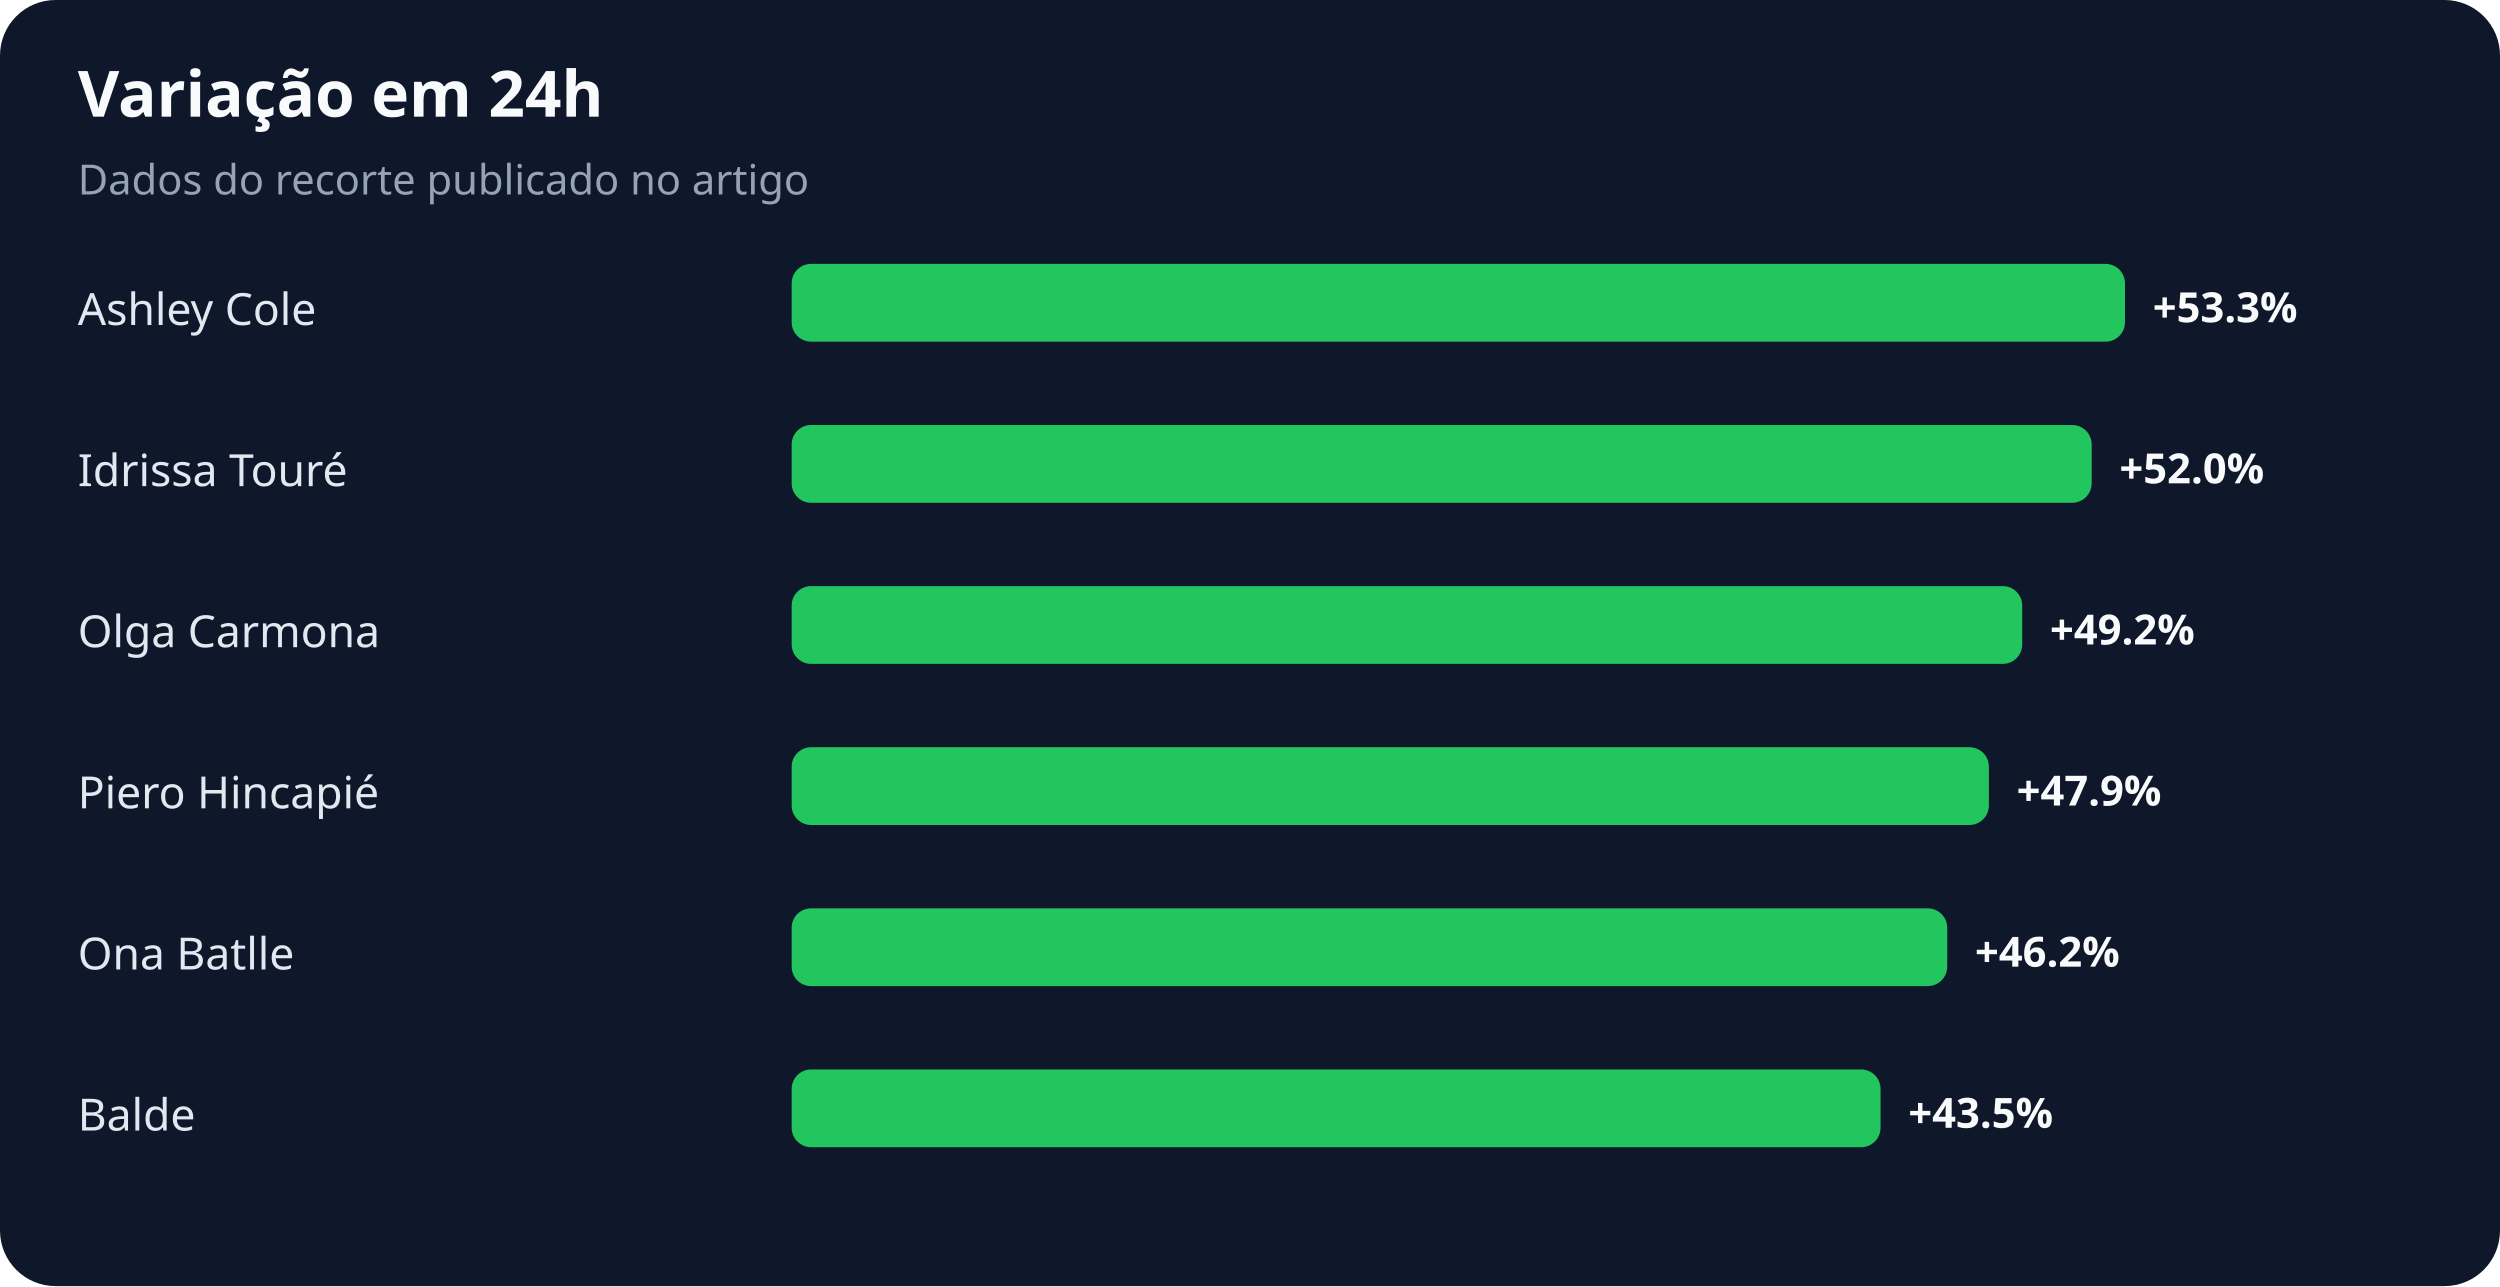
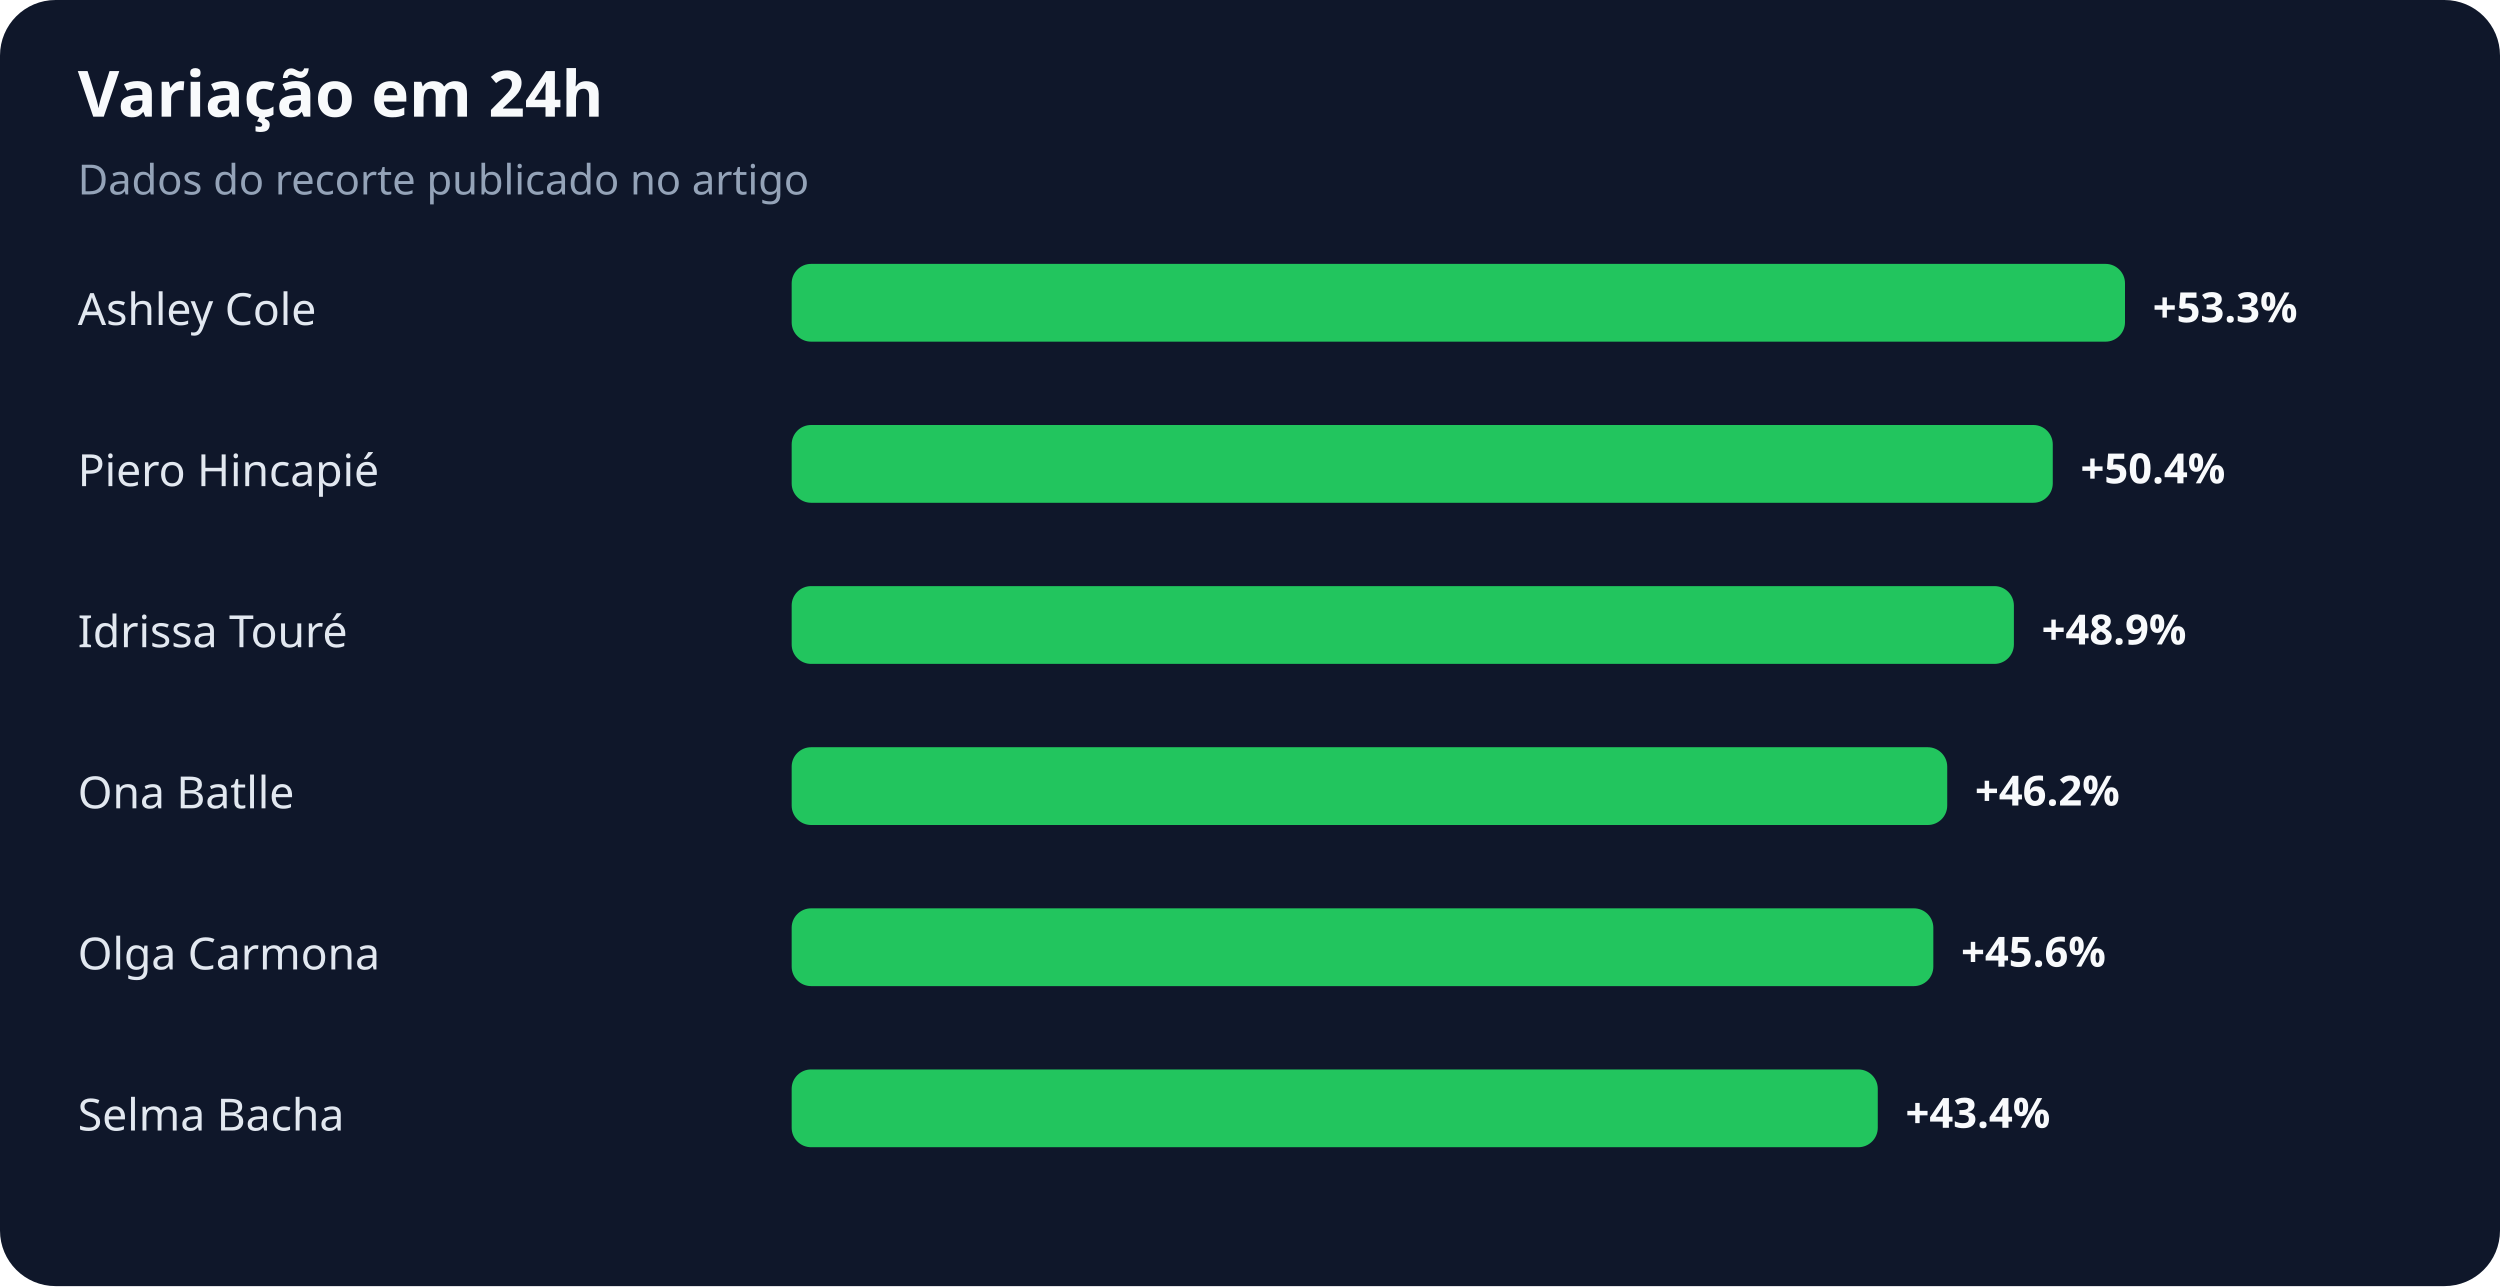
<svg xmlns="http://www.w3.org/2000/svg" width="900" height="463" viewBox="0 0 900 463" role="img" aria-labelledby="title desc">
  <rect width="100%" height="100%" rx="20" fill="#0f172a" />
  <text x="28" y="42" fill="#f8fafc" font-family="system-ui,sans-serif" font-size="23" font-weight="700">Variação em 24h</text>
  <text x="28" y="70" fill="#94a3b8" font-family="system-ui,sans-serif" font-size="15">Dados do recorte publicado no artigo</text>
  <text x="28" y="117" fill="#e2e8f0" font-family="system-ui,sans-serif" font-size="16">Ashley Cole</text>
  <rect x="285" y="95" width="480" height="28" rx="7" fill="#22c55e" />
  <text x="775" y="116" fill="#f8fafc" font-family="system-ui,sans-serif" font-size="15" font-weight="700">+53.3%</text>
-   <text x="28" y="175" fill="#e2e8f0" font-family="system-ui,sans-serif" font-size="16">Idrissa Touré</text>
-   <rect x="285" y="153" width="468" height="28" rx="7" fill="#22c55e" />
-   <text x="763" y="174" fill="#f8fafc" font-family="system-ui,sans-serif" font-size="15" font-weight="700">+52.0%</text>
-   <text x="28" y="233" fill="#e2e8f0" font-family="system-ui,sans-serif" font-size="16">Olga Carmona</text>
-   <rect x="285" y="211" width="443" height="28" rx="7" fill="#22c55e" />
-   <text x="738" y="232" fill="#f8fafc" font-family="system-ui,sans-serif" font-size="15" font-weight="700">+49.2%</text>
-   <text x="28" y="291" fill="#e2e8f0" font-family="system-ui,sans-serif" font-size="16">Piero Hincapié</text>
-   <rect x="285" y="269" width="431" height="28" rx="7" fill="#22c55e" />
-   <text x="726" y="290" fill="#f8fafc" font-family="system-ui,sans-serif" font-size="15" font-weight="700">+47.9%</text>
-   <text x="28" y="349" fill="#e2e8f0" font-family="system-ui,sans-serif" font-size="16">Ona Batlle</text>
-   <rect x="285" y="327" width="416" height="28" rx="7" fill="#22c55e" />
-   <text x="711" y="348" fill="#f8fafc" font-family="system-ui,sans-serif" font-size="15" font-weight="700">+46.2%</text>
-   <text x="28" y="407" fill="#e2e8f0" font-family="system-ui,sans-serif" font-size="16">Balde</text>
-   <rect x="285" y="385" width="392" height="28" rx="7" fill="#22c55e" />
-   <text x="687" y="406" fill="#f8fafc" font-family="system-ui,sans-serif" font-size="15" font-weight="700">+43.5%</text>
+   <text x="28" y="175" fill="#e2e8f0" font-family="system-ui,sans-serif" font-size="16">Piero Hincapié</text>
+   <rect x="285" y="153" width="454" height="28" rx="7" fill="#22c55e" />
+   <text x="749" y="174" fill="#f8fafc" font-family="system-ui,sans-serif" font-size="15" font-weight="700">+50.4%</text>
+   <text x="28" y="233" fill="#e2e8f0" font-family="system-ui,sans-serif" font-size="16">Idrissa Touré</text>
+   <rect x="285" y="211" width="440" height="28" rx="7" fill="#22c55e" />
+   <text x="735" y="232" fill="#f8fafc" font-family="system-ui,sans-serif" font-size="15" font-weight="700">+48.9%</text>
+   <text x="28" y="291" fill="#e2e8f0" font-family="system-ui,sans-serif" font-size="16">Ona Batlle</text>
+   <rect x="285" y="269" width="416" height="28" rx="7" fill="#22c55e" />
+   <text x="711" y="290" fill="#f8fafc" font-family="system-ui,sans-serif" font-size="15" font-weight="700">+46.2%</text>
+   <text x="28" y="349" fill="#e2e8f0" font-family="system-ui,sans-serif" font-size="16">Olga Carmona</text>
+   <rect x="285" y="327" width="411" height="28" rx="7" fill="#22c55e" />
+   <text x="706" y="348" fill="#f8fafc" font-family="system-ui,sans-serif" font-size="15" font-weight="700">+45.6%</text>
+   <text x="28" y="407" fill="#e2e8f0" font-family="system-ui,sans-serif" font-size="16">Selma Bacha</text>
+   <rect x="285" y="385" width="391" height="28" rx="7" fill="#22c55e" />
+   <text x="686" y="406" fill="#f8fafc" font-family="system-ui,sans-serif" font-size="15" font-weight="700">+43.4%</text>
</svg>
